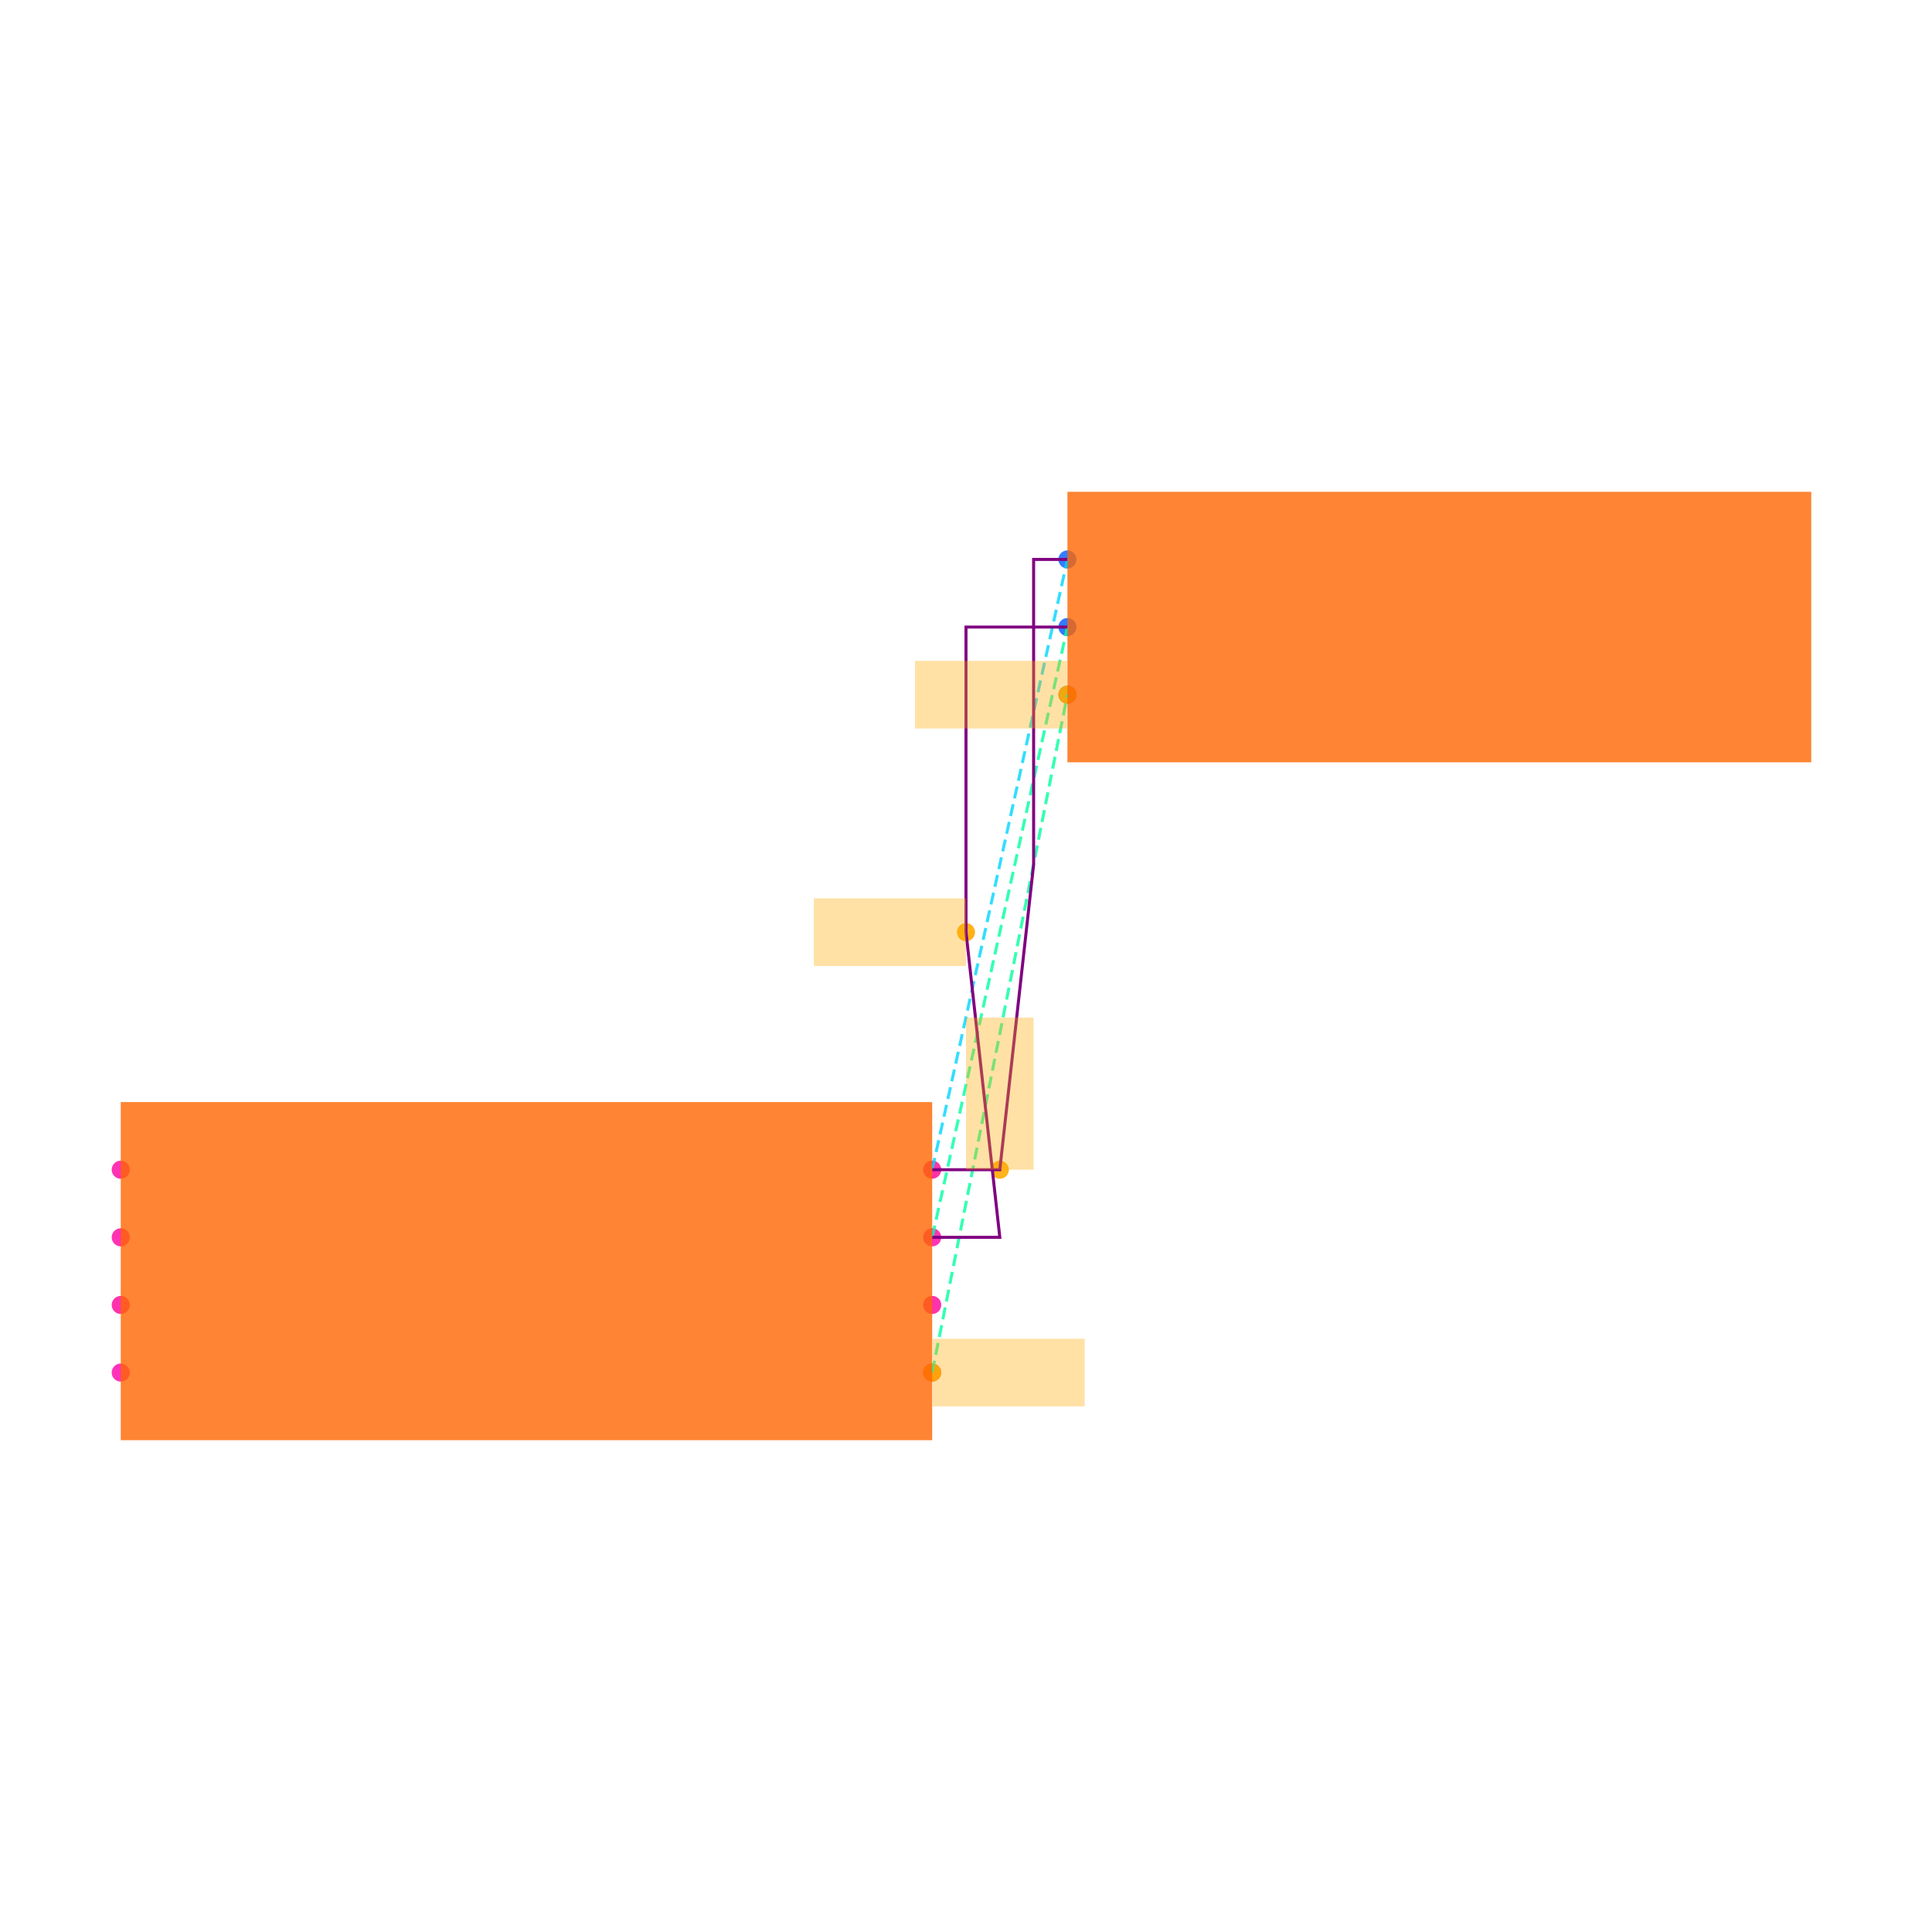
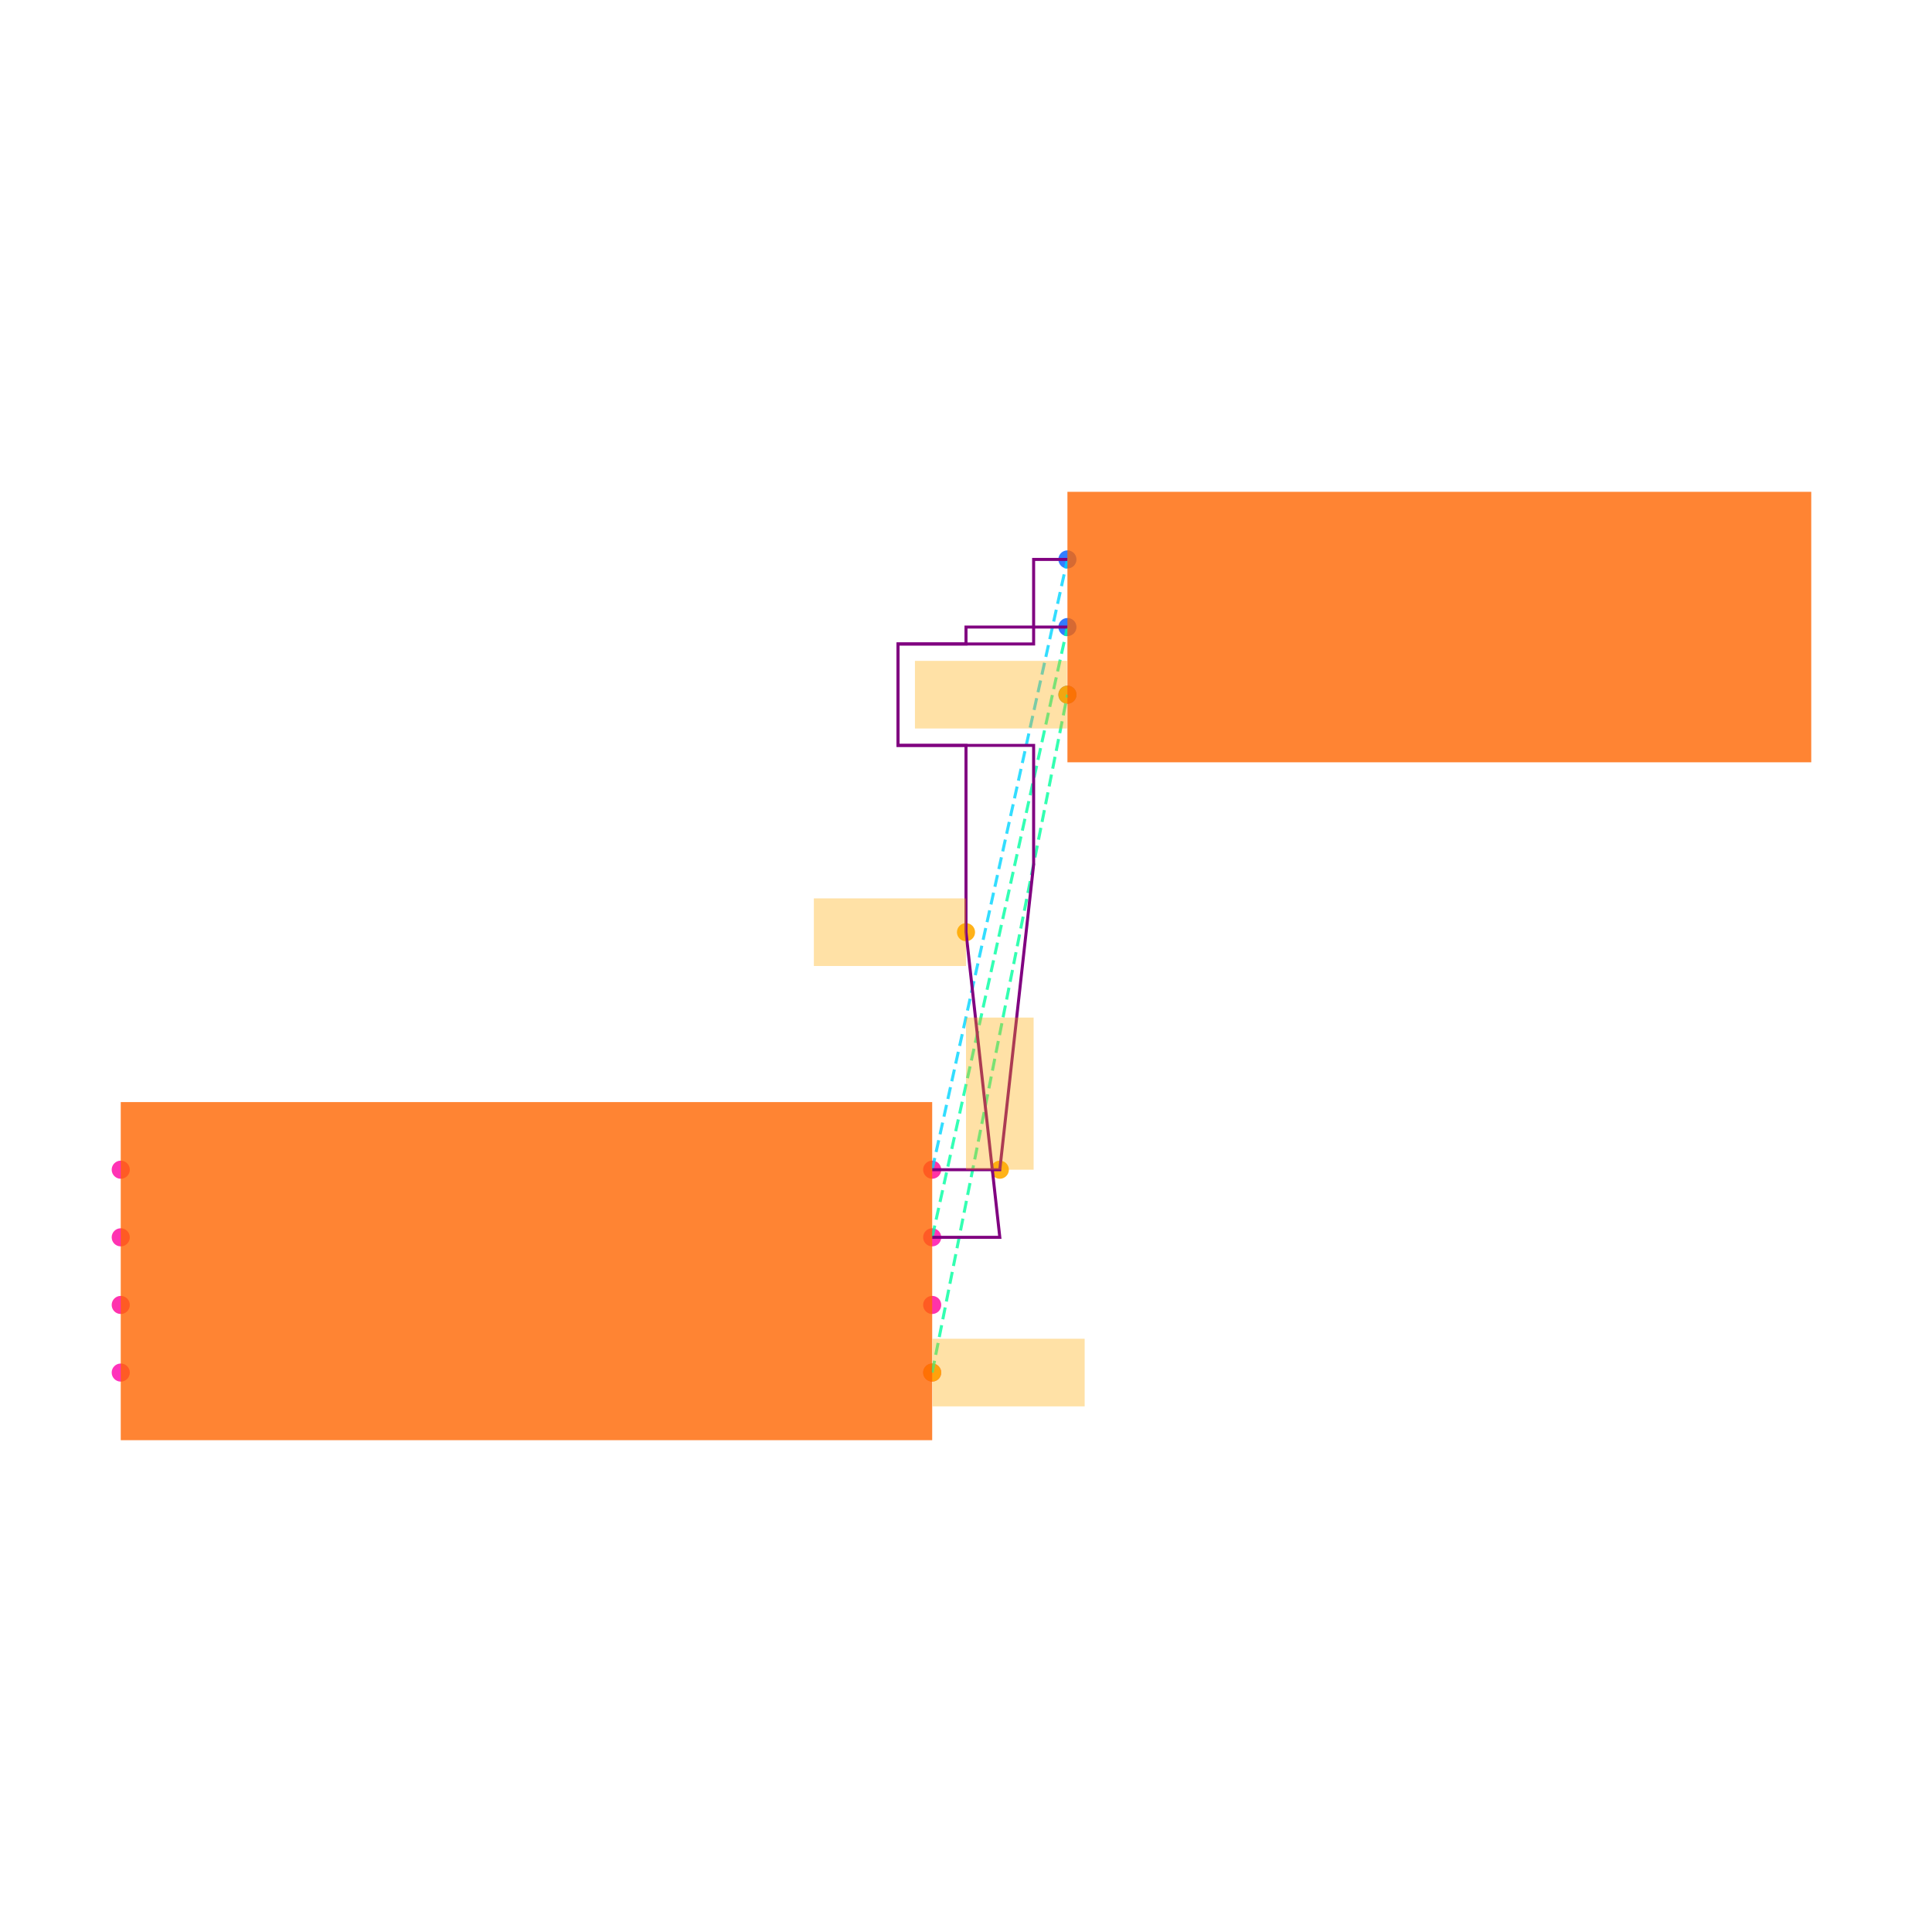
<svg xmlns="http://www.w3.org/2000/svg" width="640" height="640" viewBox="0 0 640 640">
  <rect width="100%" height="100%" fill="white" />
  <g>
    <circle data-type="point" data-label="U1.1 x+" data-x="1.2000000000000002" data-y="-0.30000000000000004" cx="308.8" cy="454.68" r="3" fill="hsl(319, 100%, 50%, 0.8)" />
  </g>
  <g>
    <circle data-type="point" data-label="U1.2 x-" data-x="-1.2000000000000002" data-y="-0.30000000000000004" cx="40" cy="454.68" r="3" fill="hsl(320, 100%, 50%, 0.8)" />
  </g>
  <g>
    <circle data-type="point" data-label="U1.3 x+" data-x="1.2000000000000002" data-y="0.09999999999999998" cx="308.8" cy="409.88" r="3" fill="hsl(321, 100%, 50%, 0.8)" />
  </g>
  <g>
    <circle data-type="point" data-label="U1.4 x-" data-x="-1.2000000000000002" data-y="0.30000000000000004" cx="40" cy="387.48" r="3" fill="hsl(322, 100%, 50%, 0.8)" />
  </g>
  <g>
    <circle data-type="point" data-label="U1.5 x-" data-x="-1.2000000000000002" data-y="0.10000000000000003" cx="40" cy="409.88" r="3" fill="hsl(323, 100%, 50%, 0.8)" />
  </g>
  <g>
    <circle data-type="point" data-label="U1.6 x-" data-x="-1.2000000000000002" data-y="-0.09999999999999998" cx="40" cy="432.28" r="3" fill="hsl(324, 100%, 50%, 0.8)" />
  </g>
  <g>
    <circle data-type="point" data-label="U1.7 x+" data-x="1.2000000000000002" data-y="-0.10000000000000003" cx="308.8" cy="432.28" r="3" fill="hsl(325, 100%, 50%, 0.8)" />
  </g>
  <g>
    <circle data-type="point" data-label="U1.8 x+" data-x="1.2000000000000002" data-y="0.30000000000000004" cx="308.8" cy="387.48" r="3" fill="hsl(326, 100%, 50%, 0.8)" />
  </g>
  <g>
    <circle data-type="point" data-label="J1.1 x-" data-x="1.6" data-y="2.105" cx="353.6" cy="185.32" r="3" fill="hsl(218, 100%, 50%, 0.8)" />
  </g>
  <g>
    <circle data-type="point" data-label="J1.2 x-" data-x="1.6" data-y="1.9049999999999998" cx="353.6" cy="207.72" r="3" fill="hsl(219, 100%, 50%, 0.8)" />
  </g>
  <g>
    <circle data-type="point" data-label="J1.3 x-" data-x="1.6" data-y="1.7049999999999998" cx="353.6" cy="230.12" r="3" fill="hsl(220, 100%, 50%, 0.8)" />
  </g>
  <g>
    <circle data-type="point" data-label="" data-x="1.2000000000000002" data-y="-0.30000000000000004" cx="308.8" cy="454.68" r="3" fill="hsl(40, 100%, 50%, 0.9)" />
  </g>
  <g>
    <circle data-type="point" data-label="" data-x="1.6" data-y="1.7049999999999998" cx="353.6" cy="230.12" r="3" fill="hsl(40, 100%, 50%, 0.9)" />
  </g>
  <g>
    <circle data-type="point" data-label="" data-x="1.3" data-y="1.0025" cx="320" cy="308.8" r="3" fill="hsl(40, 100%, 50%, 0.9)" />
  </g>
  <g>
    <circle data-type="point" data-label="" data-x="1.4000000000000001" data-y="0.30000000000000004" cx="331.2" cy="387.48" r="3" fill="hsl(40, 100%, 50%, 0.9)" />
  </g>
  <g>
    <polyline data-points="1.2000000000000002,-0.30000000000000004 1.6,1.7049999999999998" data-type="line" data-label="" points="308.8,454.68 353.6,230.12" fill="none" stroke="hsl(157, 100%, 50%, 0.8)" stroke-width="1" stroke-dasharray="4 2" />
  </g>
  <g>
    <polyline data-points="1.2000000000000002,0.09999999999999998 1.6,1.9049999999999998" data-type="line" data-label="" points="308.8,409.88 353.6,207.72" fill="none" stroke="hsl(158, 100%, 50%, 0.8)" stroke-width="1" stroke-dasharray="4 2" />
  </g>
  <g>
    <polyline data-points="1.2000000000000002,0.30000000000000004 1.6,2.105" data-type="line" data-label="" points="308.8,387.48 353.6,185.32" fill="none" stroke="hsl(190, 100%, 50%, 0.8)" stroke-width="1" stroke-dasharray="4 2" />
  </g>
  <g>
-     <polyline data-points="1.2000000000000002,0.09999999999999998 1.4000000000000001,0.09999999999999998 1.3,1.0025 1.3,1.9049999999999998 1.6,1.9049999999999998" data-type="line" data-label="" points="308.8,409.88 331.2,409.88 320,308.8 320,207.72 353.6,207.72" fill="none" stroke="purple" stroke-width="1" />
+     <polyline data-points="1.2000000000000002,0.09999999999999998 1.4000000000000001,0.09999999999999998 1.3,1.0025 1.3,1.5549999999999997 1.099,1.5549999999999997 1.099,1.855 1.3,1.855 1.3,1.9049999999999998 1.6,1.9049999999999998" data-type="line" data-label="" points="308.8,409.88 331.2,409.88 320,308.8 320,246.92 297.488,246.92 297.488,213.32 320,213.32 320,207.72 353.6,207.72" fill="none" stroke="purple" stroke-width="1" />
  </g>
  <g>
-     <polyline data-points="1.2000000000000002,0.30000000000000004 1.4000000000000001,0.30000000000000004 1.5000000000000002,1.2025000000000001 1.5000000000000002,2.105 1.6,2.105" data-type="line" data-label="" points="308.8,387.48 331.2,387.48 342.4,286.4 342.4,185.32 353.6,185.32" fill="none" stroke="purple" stroke-width="1" />
+     <polyline data-points="1.2000000000000002,0.30000000000000004 1.4000000000000001,0.30000000000000004 1.5000000000000002,1.2025000000000001 1.5000000000000002,1.5549999999999997 1.099,1.5549999999999997 1.099,1.855 1.5000000000000002,1.855 1.5000000000000002,2.105 1.6,2.105" data-type="line" data-label="" points="308.8,387.48 331.2,387.48 342.4,286.4 342.4,246.92 297.488,246.92 297.488,213.32 342.4,213.32 342.4,185.32 353.6,185.32" fill="none" stroke="purple" stroke-width="1" />
  </g>
  <g>
    <rect data-type="rect" data-label="schematic_component_0" data-x="0" data-y="0" x="40" y="365.08" width="268.8" height="112" fill="hsl(24, 100%, 50%, 0.8)" stroke="black" stroke-width="0.009" />
  </g>
  <g>
    <rect data-type="rect" data-label="schematic_component_1" data-x="2.7" data-y="1.9049999999999998" x="353.6" y="162.92" width="246.4" height="89.6" fill="hsl(24, 100%, 50%, 0.8)" stroke="black" stroke-width="0.009" />
  </g>
  <g>
    <rect data-type="rect" data-label="" data-x="1.4260000000000002" data-y="-0.30000000000000004" x="308.912" y="443.48" width="50.4" height="22.4" fill="hsl(40, 100%, 50%, 0.35)" stroke="black" stroke-width="0.009" />
  </g>
  <g>
    <rect data-type="rect" data-label="" data-x="1.374" data-y="1.7049999999999998" x="303.088" y="218.92" width="50.4" height="22.4" fill="hsl(40, 100%, 50%, 0.35)" stroke="black" stroke-width="0.009" />
  </g>
  <g>
    <rect data-type="rect" data-label="" data-x="1.075" data-y="1.0025" x="269.6" y="297.6" width="50.4" height="22.4" fill="hsl(40, 100%, 50%, 0.35)" stroke="black" stroke-width="0.009" />
  </g>
  <g>
    <rect data-type="rect" data-label="" data-x="1.4000000000000001" data-y="0.525" x="320" y="337.08" width="22.4" height="50.4" fill="hsl(40, 100%, 50%, 0.35)" stroke="black" stroke-width="0.009" />
  </g>
  <g id="crosshair" style="display: none">
    <line id="crosshair-h" y1="0" y2="640" stroke="#666" stroke-width="0.5" />
    <line id="crosshair-v" x1="0" x2="640" stroke="#666" stroke-width="0.5" />
    <text id="coordinates" font-family="monospace" font-size="12" fill="#666" />
  </g>
</svg>
